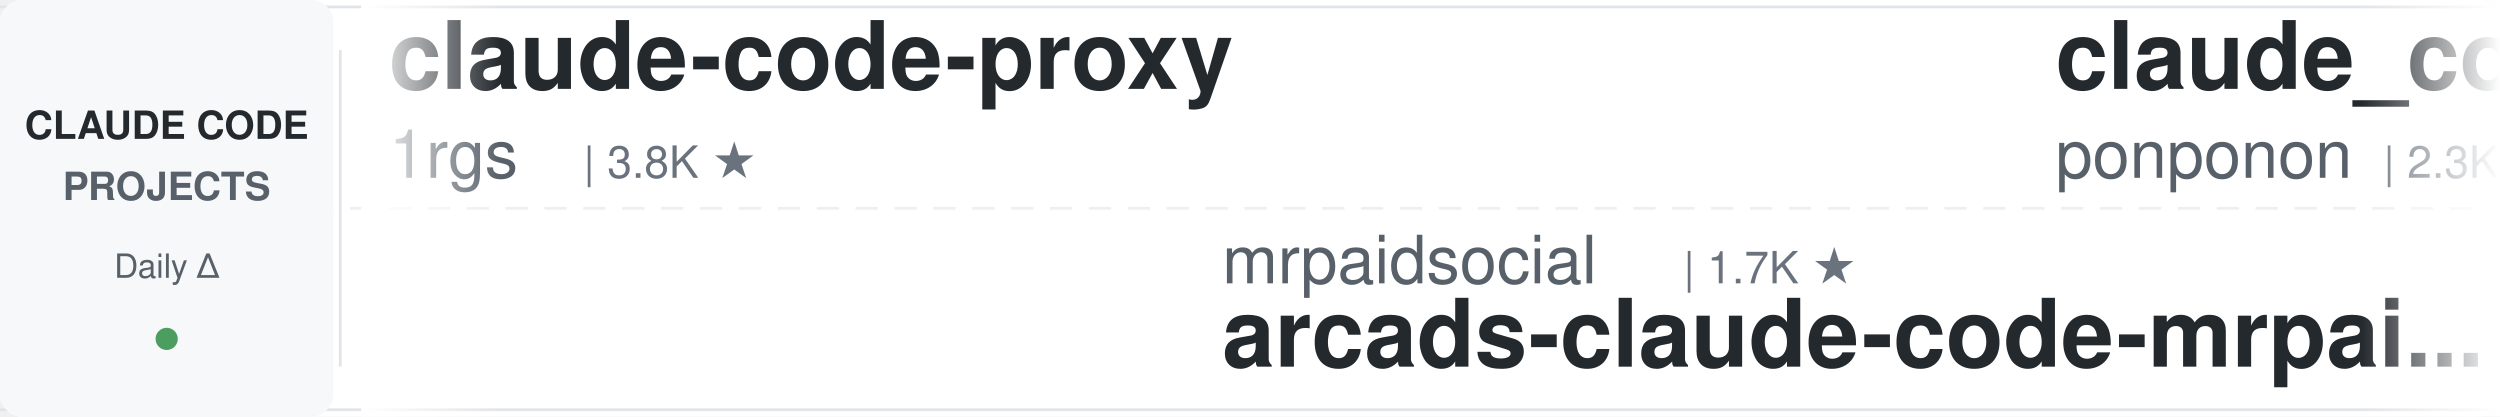
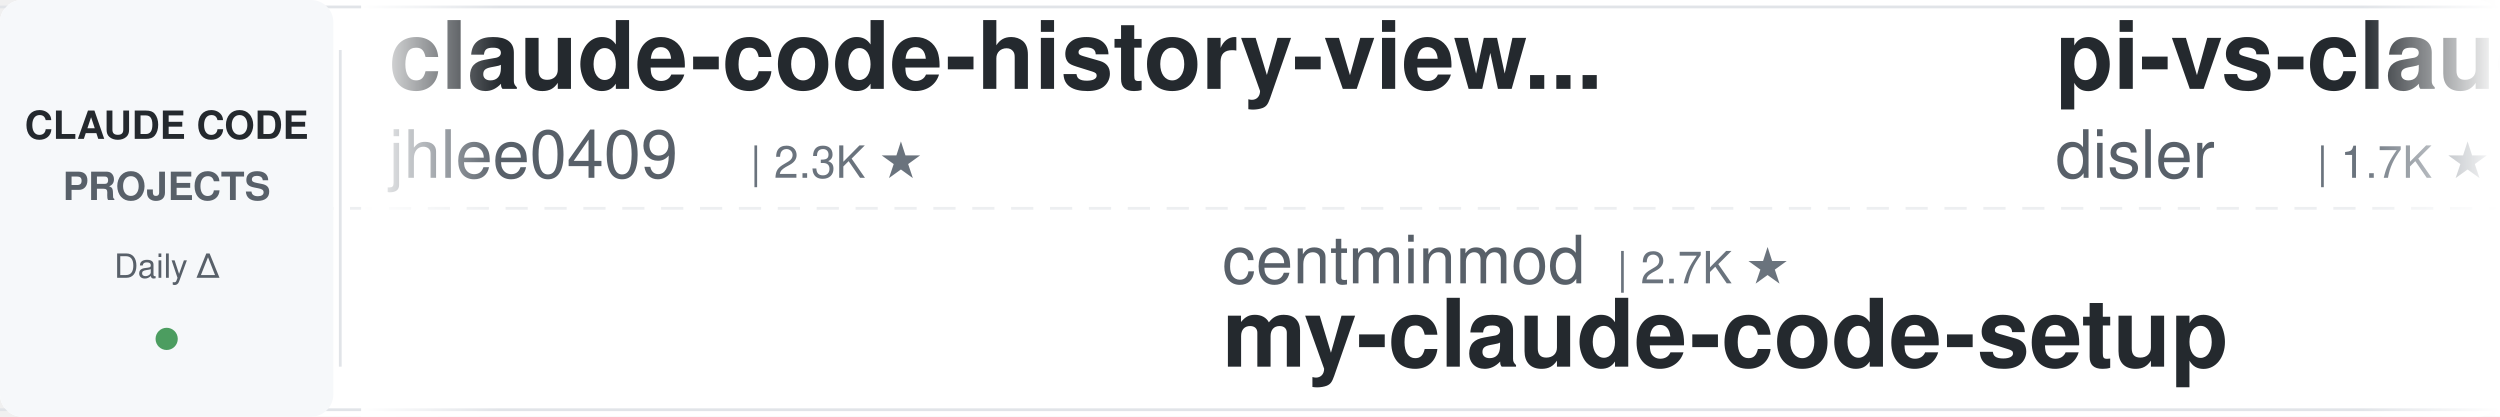
<svg xmlns="http://www.w3.org/2000/svg" width="900" height="150">
  <defs>
    <linearGradient id="leftFade" x1="0%" y1="0%" x2="100%" y2="0%">
      <stop offset="0%" style="stop-color:#ffffff;stop-opacity:1" />
      <stop offset="100%" style="stop-color:#ffffff;stop-opacity:0" />
    </linearGradient>
    <linearGradient id="rightFade" x1="0%" y1="0%" x2="100%" y2="0%">
      <stop offset="0%" style="stop-color:#ffffff;stop-opacity:0" />
      <stop offset="100%" style="stop-color:#ffffff;stop-opacity:1" />
    </linearGradient>
  </defs>
  <rect width="900" height="150" fill="#ffffff" rx="8" />
  <rect x="0" y="2" width="900" height="1" fill="#e1e4e8" />
  <rect x="0" y="147" width="900" height="1" fill="#e1e4e8" />
  <line x1="0" y1="75" x2="900" y2="75" stroke="#e1e4e8" stroke-width="1" stroke-dasharray="8 6" opacity="0.6" />
  <rect x="0" y="0" width="120" height="150" fill="#f6f8fa" rx="8" />
  <text x="60" y="50" font-family="-apple-system, BlinkMacSystemFont, 'Segoe UI', Helvetica, Arial, sans-serif" font-size="14" font-weight="600" fill="#24292e" text-anchor="middle">CLAUDE CODE</text>
  <text x="60" y="72" font-family="-apple-system, BlinkMacSystemFont, 'Segoe UI', Helvetica, Arial, sans-serif" font-size="14" font-weight="600" fill="#586069" text-anchor="middle">PROJECTS</text>
  <text x="60" y="100" font-family="-apple-system, BlinkMacSystemFont, 'Segoe UI', Helvetica, Arial, sans-serif" font-size="12" font-weight="500" fill="#586069" text-anchor="middle">Daily Δ</text>
  <circle cx="60" cy="122" r="4" fill="#22863a" opacity="0.8" />
  <rect x="122" y="18" width="1" height="114" fill="#e1e4e8" />
  <clipPath id="tickerClip">
    <rect x="130" y="0" width="770" height="150" />
  </clipPath>
  <g clip-path="url(#tickerClip)">
    <g id="tickerItems">
      <animateTransform attributeName="transform" attributeType="XML" type="translate" from="0 0" to="-3000 0" dur="54s" repeatCount="indefinite" />
      <g transform="translate(0, 0)">
-         <text x="140" y="32" font-family="-apple-system, BlinkMacSystemFont, 'Segoe UI', Helvetica, Arial, sans-serif" font-size="34" font-weight="600" fill="#24292e">claude-code-proxy</text>
-         <text x="140" y="64" font-family="-apple-system, BlinkMacSystemFont, 'Segoe UI', Helvetica, Arial, sans-serif" font-size="24" font-weight="400" fill="#586069">1rgs</text>
-         <text x="210" y="64" font-family="-apple-system, BlinkMacSystemFont, 'Segoe UI', Helvetica, Arial, sans-serif" font-size="16" font-weight="500" fill="#6a737d">| 3.8K ★</text>
+         <text x="140" y="32" font-family="-apple-system, BlinkMacSystemFont, 'Segoe UI', Helvetica, Arial, sans-serif" font-size="34" font-weight="600" fill="#24292e">claude-code-history-view...</text>
+         <text x="140" y="64" font-family="-apple-system, BlinkMacSystemFont, 'Segoe UI', Helvetica, Arial, sans-serif" font-size="24" font-weight="400" fill="#586069">jhlee0409</text>
+         <text x="270" y="64" font-family="-apple-system, BlinkMacSystemFont, 'Segoe UI', Helvetica, Arial, sans-serif" font-size="16" font-weight="500" fill="#6a737d">| 2.3K ★</text>
      </g>
      <g transform="translate(300, 0)">
-         <text x="140" y="102" font-family="-apple-system, BlinkMacSystemFont, 'Segoe UI', Helvetica, Arial, sans-serif" font-size="24" font-weight="400" fill="#586069">mrpaidsocial</text>
-         <text x="306" y="102" font-family="-apple-system, BlinkMacSystemFont, 'Segoe UI', Helvetica, Arial, sans-serif" font-size="16" font-weight="500" fill="#6a737d">| 1.7K ★</text>
-         <text x="140" y="132" font-family="-apple-system, BlinkMacSystemFont, 'Segoe UI', Helvetica, Arial, sans-serif" font-size="34" font-weight="600" fill="#24292e">arcads-claude-code-mrpai...</text>
+         <text x="140" y="102" font-family="-apple-system, BlinkMacSystemFont, 'Segoe UI', Helvetica, Arial, sans-serif" font-size="24" font-weight="400" fill="#586069">centminmod</text>
+         <text x="282" y="102" font-family="-apple-system, BlinkMacSystemFont, 'Segoe UI', Helvetica, Arial, sans-serif" font-size="16" font-weight="500" fill="#6a737d">| 2.7K ★</text>
+         <text x="140" y="132" font-family="-apple-system, BlinkMacSystemFont, 'Segoe UI', Helvetica, Arial, sans-serif" font-size="34" font-weight="600" fill="#24292e">my-claude-code-setup</text>
      </g>
      <g transform="translate(600, 0)">
-         <text x="140" y="32" font-family="-apple-system, BlinkMacSystemFont, 'Segoe UI', Helvetica, Arial, sans-serif" font-size="34" font-weight="600" fill="#24292e">claude_code_src</text>
-         <text x="140" y="64" font-family="-apple-system, BlinkMacSystemFont, 'Segoe UI', Helvetica, Arial, sans-serif" font-size="24" font-weight="400" fill="#586069">ponponon</text>
-         <text x="258" y="64" font-family="-apple-system, BlinkMacSystemFont, 'Segoe UI', Helvetica, Arial, sans-serif" font-size="16" font-weight="500" fill="#6a737d">| 2.3K ★</text>
+         <text x="140" y="32" font-family="-apple-system, BlinkMacSystemFont, 'Segoe UI', Helvetica, Arial, sans-serif" font-size="34" font-weight="600" fill="#24292e">pi-vs-claude-code</text>
+         <text x="140" y="64" font-family="-apple-system, BlinkMacSystemFont, 'Segoe UI', Helvetica, Arial, sans-serif" font-size="24" font-weight="400" fill="#586069">disler</text>
+         <text x="234" y="64" font-family="-apple-system, BlinkMacSystemFont, 'Segoe UI', Helvetica, Arial, sans-serif" font-size="16" font-weight="500" fill="#6a737d">| 1.7K ★</text>
      </g>
      <g transform="translate(900, 0)">
-         <text x="140" y="102" font-family="-apple-system, BlinkMacSystemFont, 'Segoe UI', Helvetica, Arial, sans-serif" font-size="24" font-weight="400" fill="#586069">zebbern</text>
-         <text x="246" y="102" font-family="-apple-system, BlinkMacSystemFont, 'Segoe UI', Helvetica, Arial, sans-serif" font-size="16" font-weight="500" fill="#6a737d">| 4.7K ★</text>
-         <text x="140" y="132" font-family="-apple-system, BlinkMacSystemFont, 'Segoe UI', Helvetica, Arial, sans-serif" font-size="34" font-weight="600" fill="#24292e">claude-code-guide</text>
+         <text x="140" y="102" font-family="-apple-system, BlinkMacSystemFont, 'Segoe UI', Helvetica, Arial, sans-serif" font-size="24" font-weight="400" fill="#586069">AICoderTudou</text>
+         <text x="306" y="102" font-family="-apple-system, BlinkMacSystemFont, 'Segoe UI', Helvetica, Arial, sans-serif" font-size="16" font-weight="500" fill="#6a737d">| 493 ★</text>
+         <text x="140" y="132" font-family="-apple-system, BlinkMacSystemFont, 'Segoe UI', Helvetica, Arial, sans-serif" font-size="34" font-weight="600" fill="#24292e">claude-code-tudou</text>
      </g>
      <g transform="translate(1200, 0)">
-         <text x="140" y="32" font-family="-apple-system, BlinkMacSystemFont, 'Segoe UI', Helvetica, Arial, sans-serif" font-size="34" font-weight="600" fill="#24292e">claude-coder</text>
-         <text x="140" y="64" font-family="-apple-system, BlinkMacSystemFont, 'Segoe UI', Helvetica, Arial, sans-serif" font-size="24" font-weight="400" fill="#586069">kodu-ai</text>
-         <text x="246" y="64" font-family="-apple-system, BlinkMacSystemFont, 'Segoe UI', Helvetica, Arial, sans-serif" font-size="16" font-weight="500" fill="#6a737d">| 5.2K ★</text>
+         <text x="140" y="32" font-family="-apple-system, BlinkMacSystemFont, 'Segoe UI', Helvetica, Arial, sans-serif" font-size="34" font-weight="600" fill="#24292e">ECC</text>
+         <text x="140" y="64" font-family="-apple-system, BlinkMacSystemFont, 'Segoe UI', Helvetica, Arial, sans-serif" font-size="24" font-weight="400" fill="#586069">affaan-m</text>
+         <text x="258" y="64" font-family="-apple-system, BlinkMacSystemFont, 'Segoe UI', Helvetica, Arial, sans-serif" font-size="16" font-weight="500" fill="#6a737d">| 297.7K ★</text>
      </g>
      <g transform="translate(1500, 0)">
-         <text x="140" y="102" font-family="-apple-system, BlinkMacSystemFont, 'Segoe UI', Helvetica, Arial, sans-serif" font-size="24" font-weight="400" fill="#586069">asgeirtj</text>
-         <text x="258" y="102" font-family="-apple-system, BlinkMacSystemFont, 'Segoe UI', Helvetica, Arial, sans-serif" font-size="16" font-weight="500" fill="#6a737d">| 70.8K ★</text>
-         <text x="140" y="132" font-family="-apple-system, BlinkMacSystemFont, 'Segoe UI', Helvetica, Arial, sans-serif" font-size="34" font-weight="600" fill="#24292e">system_prompts_leaks</text>
+         <text x="140" y="102" font-family="-apple-system, BlinkMacSystemFont, 'Segoe UI', Helvetica, Arial, sans-serif" font-size="24" font-weight="400" fill="#586069">1rgs</text>
+         <text x="210" y="102" font-family="-apple-system, BlinkMacSystemFont, 'Segoe UI', Helvetica, Arial, sans-serif" font-size="16" font-weight="500" fill="#6a737d">| 3.8K ★</text>
+         <text x="140" y="132" font-family="-apple-system, BlinkMacSystemFont, 'Segoe UI', Helvetica, Arial, sans-serif" font-size="34" font-weight="600" fill="#24292e">claude-code-proxy</text>
      </g>
      <g transform="translate(1800, 0)">
-         <text x="140" y="32" font-family="-apple-system, BlinkMacSystemFont, 'Segoe UI', Helvetica, Arial, sans-serif" font-size="34" font-weight="600" fill="#24292e">my-claude-code-setup</text>
-         <text x="140" y="64" font-family="-apple-system, BlinkMacSystemFont, 'Segoe UI', Helvetica, Arial, sans-serif" font-size="24" font-weight="400" fill="#586069">centminmod</text>
-         <text x="282" y="64" font-family="-apple-system, BlinkMacSystemFont, 'Segoe UI', Helvetica, Arial, sans-serif" font-size="16" font-weight="500" fill="#6a737d">| 2.7K ★</text>
+         <text x="140" y="32" font-family="-apple-system, BlinkMacSystemFont, 'Segoe UI', Helvetica, Arial, sans-serif" font-size="34" font-weight="600" fill="#24292e">Claude-Code-Usage-Monito...</text>
+         <text x="140" y="64" font-family="-apple-system, BlinkMacSystemFont, 'Segoe UI', Helvetica, Arial, sans-serif" font-size="24" font-weight="400" fill="#586069">Maciek-roboblog</text>
+         <text x="342" y="64" font-family="-apple-system, BlinkMacSystemFont, 'Segoe UI', Helvetica, Arial, sans-serif" font-size="16" font-weight="500" fill="#6a737d">| 8.8K ★</text>
      </g>
      <g transform="translate(2100, 0)">
-         <text x="140" y="102" font-family="-apple-system, BlinkMacSystemFont, 'Segoe UI', Helvetica, Arial, sans-serif" font-size="24" font-weight="400" fill="#586069">rohitg00</text>
-         <text x="258" y="102" font-family="-apple-system, BlinkMacSystemFont, 'Segoe UI', Helvetica, Arial, sans-serif" font-size="16" font-weight="500" fill="#6a737d">| 2.8K ★</text>
-         <text x="140" y="132" font-family="-apple-system, BlinkMacSystemFont, 'Segoe UI', Helvetica, Arial, sans-serif" font-size="34" font-weight="600" fill="#24292e">awesome-claude-code-tool...</text>
+         <text x="140" y="102" font-family="-apple-system, BlinkMacSystemFont, 'Segoe UI', Helvetica, Arial, sans-serif" font-size="24" font-weight="400" fill="#586069">anthropics</text>
+         <text x="282" y="102" font-family="-apple-system, BlinkMacSystemFont, 'Segoe UI', Helvetica, Arial, sans-serif" font-size="16" font-weight="500" fill="#6a737d">| 1.0K ★</text>
+         <text x="140" y="132" font-family="-apple-system, BlinkMacSystemFont, 'Segoe UI', Helvetica, Arial, sans-serif" font-size="34" font-weight="600" fill="#24292e">claude-code-base-action</text>
      </g>
      <g transform="translate(2400, 0)">
-         <text x="140" y="32" font-family="-apple-system, BlinkMacSystemFont, 'Segoe UI', Helvetica, Arial, sans-serif" font-size="34" font-weight="600" fill="#24292e">edmunds-claude-code</text>
-         <text x="140" y="64" font-family="-apple-system, BlinkMacSystemFont, 'Segoe UI', Helvetica, Arial, sans-serif" font-size="24" font-weight="400" fill="#586069">edmund-io</text>
-         <text x="270" y="64" font-family="-apple-system, BlinkMacSystemFont, 'Segoe UI', Helvetica, Arial, sans-serif" font-size="16" font-weight="500" fill="#6a737d">| 1.5K ★</text>
+         <text x="140" y="32" font-family="-apple-system, BlinkMacSystemFont, 'Segoe UI', Helvetica, Arial, sans-serif" font-size="34" font-weight="600" fill="#24292e">learn-claude-code</text>
+         <text x="140" y="64" font-family="-apple-system, BlinkMacSystemFont, 'Segoe UI', Helvetica, Arial, sans-serif" font-size="24" font-weight="400" fill="#586069">shareAI-lab</text>
+         <text x="294" y="64" font-family="-apple-system, BlinkMacSystemFont, 'Segoe UI', Helvetica, Arial, sans-serif" font-size="16" font-weight="500" fill="#6a737d">| 79.9K ★</text>
      </g>
      <g transform="translate(2700, 0)">
-         <text x="140" y="102" font-family="-apple-system, BlinkMacSystemFont, 'Segoe UI', Helvetica, Arial, sans-serif" font-size="24" font-weight="400" fill="#586069">disler</text>
-         <text x="234" y="102" font-family="-apple-system, BlinkMacSystemFont, 'Segoe UI', Helvetica, Arial, sans-serif" font-size="16" font-weight="500" fill="#6a737d">| 1.7K ★</text>
-         <text x="140" y="132" font-family="-apple-system, BlinkMacSystemFont, 'Segoe UI', Helvetica, Arial, sans-serif" font-size="34" font-weight="600" fill="#24292e">pi-vs-claude-code</text>
+         <text x="140" y="102" font-family="-apple-system, BlinkMacSystemFont, 'Segoe UI', Helvetica, Arial, sans-serif" font-size="24" font-weight="400" fill="#586069">VoltAgent</text>
+         <text x="270" y="102" font-family="-apple-system, BlinkMacSystemFont, 'Segoe UI', Helvetica, Arial, sans-serif" font-size="16" font-weight="500" fill="#6a737d">| 26.4K ★</text>
+         <text x="140" y="132" font-family="-apple-system, BlinkMacSystemFont, 'Segoe UI', Helvetica, Arial, sans-serif" font-size="34" font-weight="600" fill="#24292e">awesome-claude-code-suba...</text>
      </g>
      <g transform="translate(3000, 0)">
-         <text x="140" y="32" font-family="-apple-system, BlinkMacSystemFont, 'Segoe UI', Helvetica, Arial, sans-serif" font-size="34" font-weight="600" fill="#24292e">claude-code-proxy</text>
-         <text x="140" y="64" font-family="-apple-system, BlinkMacSystemFont, 'Segoe UI', Helvetica, Arial, sans-serif" font-size="24" font-weight="400" fill="#586069">1rgs</text>
-         <text x="210" y="64" font-family="-apple-system, BlinkMacSystemFont, 'Segoe UI', Helvetica, Arial, sans-serif" font-size="16" font-weight="500" fill="#6a737d">| 3.8K ★</text>
+         <text x="140" y="32" font-family="-apple-system, BlinkMacSystemFont, 'Segoe UI', Helvetica, Arial, sans-serif" font-size="34" font-weight="600" fill="#24292e">claude-code-history-view...</text>
+         <text x="140" y="64" font-family="-apple-system, BlinkMacSystemFont, 'Segoe UI', Helvetica, Arial, sans-serif" font-size="24" font-weight="400" fill="#586069">jhlee0409</text>
+         <text x="270" y="64" font-family="-apple-system, BlinkMacSystemFont, 'Segoe UI', Helvetica, Arial, sans-serif" font-size="16" font-weight="500" fill="#6a737d">| 2.3K ★</text>
      </g>
      <g transform="translate(3300, 0)">
-         <text x="140" y="102" font-family="-apple-system, BlinkMacSystemFont, 'Segoe UI', Helvetica, Arial, sans-serif" font-size="24" font-weight="400" fill="#586069">mrpaidsocial</text>
-         <text x="306" y="102" font-family="-apple-system, BlinkMacSystemFont, 'Segoe UI', Helvetica, Arial, sans-serif" font-size="16" font-weight="500" fill="#6a737d">| 1.7K ★</text>
-         <text x="140" y="132" font-family="-apple-system, BlinkMacSystemFont, 'Segoe UI', Helvetica, Arial, sans-serif" font-size="34" font-weight="600" fill="#24292e">arcads-claude-code-mrpai...</text>
+         <text x="140" y="102" font-family="-apple-system, BlinkMacSystemFont, 'Segoe UI', Helvetica, Arial, sans-serif" font-size="24" font-weight="400" fill="#586069">centminmod</text>
+         <text x="282" y="102" font-family="-apple-system, BlinkMacSystemFont, 'Segoe UI', Helvetica, Arial, sans-serif" font-size="16" font-weight="500" fill="#6a737d">| 2.7K ★</text>
+         <text x="140" y="132" font-family="-apple-system, BlinkMacSystemFont, 'Segoe UI', Helvetica, Arial, sans-serif" font-size="34" font-weight="600" fill="#24292e">my-claude-code-setup</text>
      </g>
      <g transform="translate(3600, 0)">
-         <text x="140" y="32" font-family="-apple-system, BlinkMacSystemFont, 'Segoe UI', Helvetica, Arial, sans-serif" font-size="34" font-weight="600" fill="#24292e">claude_code_src</text>
-         <text x="140" y="64" font-family="-apple-system, BlinkMacSystemFont, 'Segoe UI', Helvetica, Arial, sans-serif" font-size="24" font-weight="400" fill="#586069">ponponon</text>
-         <text x="258" y="64" font-family="-apple-system, BlinkMacSystemFont, 'Segoe UI', Helvetica, Arial, sans-serif" font-size="16" font-weight="500" fill="#6a737d">| 2.3K ★</text>
+         <text x="140" y="32" font-family="-apple-system, BlinkMacSystemFont, 'Segoe UI', Helvetica, Arial, sans-serif" font-size="34" font-weight="600" fill="#24292e">pi-vs-claude-code</text>
+         <text x="140" y="64" font-family="-apple-system, BlinkMacSystemFont, 'Segoe UI', Helvetica, Arial, sans-serif" font-size="24" font-weight="400" fill="#586069">disler</text>
+         <text x="234" y="64" font-family="-apple-system, BlinkMacSystemFont, 'Segoe UI', Helvetica, Arial, sans-serif" font-size="16" font-weight="500" fill="#6a737d">| 1.7K ★</text>
      </g>
      <g transform="translate(3900, 0)">
-         <text x="140" y="102" font-family="-apple-system, BlinkMacSystemFont, 'Segoe UI', Helvetica, Arial, sans-serif" font-size="24" font-weight="400" fill="#586069">zebbern</text>
-         <text x="246" y="102" font-family="-apple-system, BlinkMacSystemFont, 'Segoe UI', Helvetica, Arial, sans-serif" font-size="16" font-weight="500" fill="#6a737d">| 4.7K ★</text>
-         <text x="140" y="132" font-family="-apple-system, BlinkMacSystemFont, 'Segoe UI', Helvetica, Arial, sans-serif" font-size="34" font-weight="600" fill="#24292e">claude-code-guide</text>
+         <text x="140" y="102" font-family="-apple-system, BlinkMacSystemFont, 'Segoe UI', Helvetica, Arial, sans-serif" font-size="24" font-weight="400" fill="#586069">AICoderTudou</text>
+         <text x="306" y="102" font-family="-apple-system, BlinkMacSystemFont, 'Segoe UI', Helvetica, Arial, sans-serif" font-size="16" font-weight="500" fill="#6a737d">| 493 ★</text>
+         <text x="140" y="132" font-family="-apple-system, BlinkMacSystemFont, 'Segoe UI', Helvetica, Arial, sans-serif" font-size="34" font-weight="600" fill="#24292e">claude-code-tudou</text>
      </g>
    </g>
  </g>
  <rect x="130" y="0" width="50" height="150" fill="url(#leftFade)" />
  <rect x="850" y="0" width="50" height="150" fill="url(#rightFade)" />
</svg>
